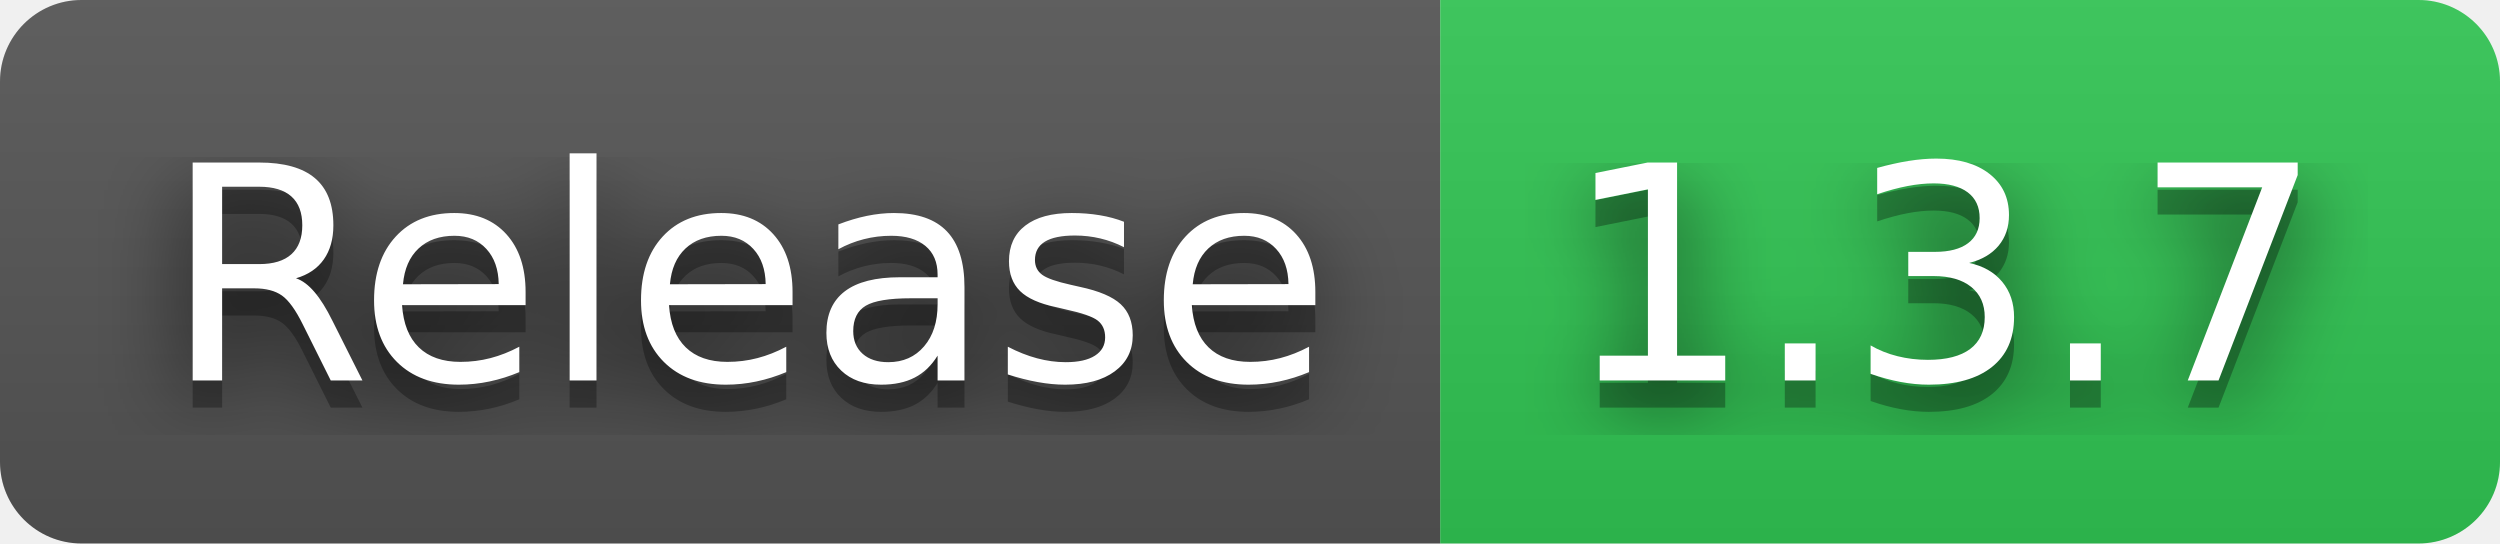
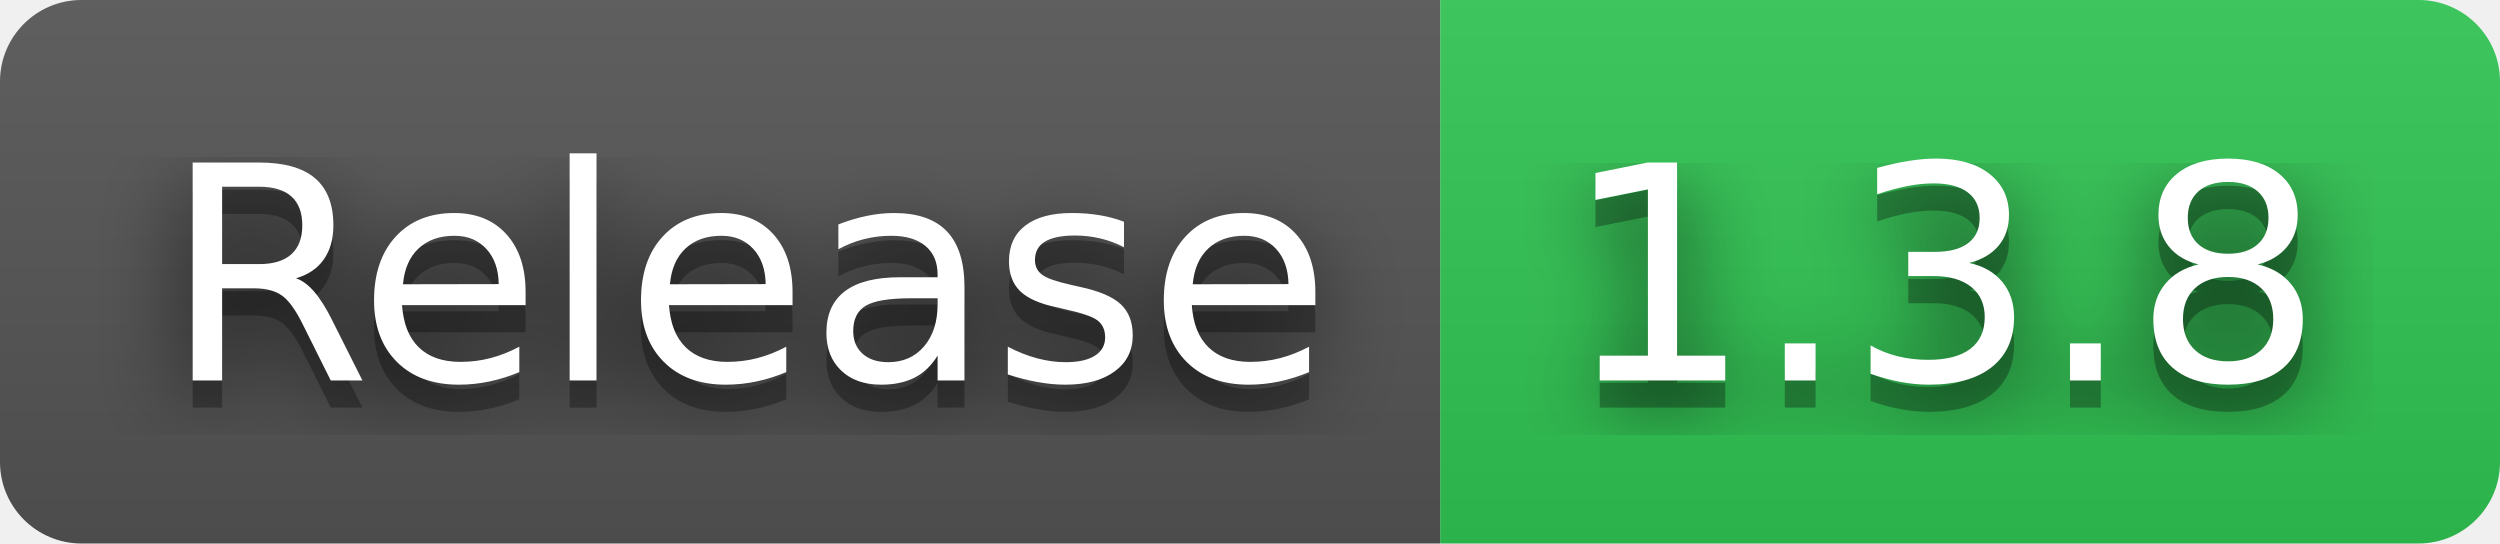
- <svg xmlns="http://www.w3.org/2000/svg" width="92" height="20" role="img" aria-label="Release: 1.3.7">
+ <svg xmlns="http://www.w3.org/2000/svg" width="92" height="20" role="img" aria-label="Release: 1.3.8">
  <filter id="blur">
    <feGaussianBlur in="SourceGraphic" stdDeviation="16" />
  </filter>
  <linearGradient id="s" x2="0" y2="100%">
    <stop offset="0" stop-color="#bbb" stop-opacity=".1" />
    <stop offset="1" stop-opacity=".1" />
  </linearGradient>
  <clipPath id="r">
    <rect width="92" height="20" rx="3" fill="#fff" />
  </clipPath>
  <g clip-path="url(#r)">
    <rect width="53" height="20" fill="#555" />
    <rect x="53" width="39" height="20" fill="#31c653" />
    <rect width="92" height="20" fill="url(#s)" />
  </g>
  <g fill="#fff" text-anchor="middle" font-family="Verdana,Geneva,DejaVu Sans,sans-serif" text-rendering="geometricPrecision" font-size="110">
    <text aria-hidden="true" x="275" y="150" fill="#010101" fill-opacity=".80" filter="url(#blur)" transform="scale(.1)" textLength="430">Release</text>
    <text aria-hidden="true" x="275" y="150" fill="#010101" fill-opacity=".3" transform="scale(.1)" textLength="430">Release</text>
    <text x="275" y="140" transform="scale(.1)" fill="#fff" textLength="430">Release</text>
-     <text aria-hidden="true" x="715" y="150" fill="#010101" fill-opacity=".80" filter="url(#blur)" transform="scale(.1)" textLength="290">1.3.7</text>
-     <text aria-hidden="true" x="715" y="150" fill="#010101" fill-opacity=".3" transform="scale(.1)" textLength="290">1.3.7</text>
-     <text x="715" y="140" transform="scale(.1)" fill="#fff" textLength="290">1.3.7</text>
+     <text aria-hidden="true" x="715" y="150" fill="#010101" fill-opacity=".80" filter="url(#blur)" transform="scale(.1)" textLength="290">1.3.8</text>
+     <text aria-hidden="true" x="715" y="150" fill="#010101" fill-opacity=".3" transform="scale(.1)" textLength="290">1.3.8</text>
+     <text x="715" y="140" transform="scale(.1)" fill="#fff" textLength="290">1.3.8</text>
  </g>
</svg>
